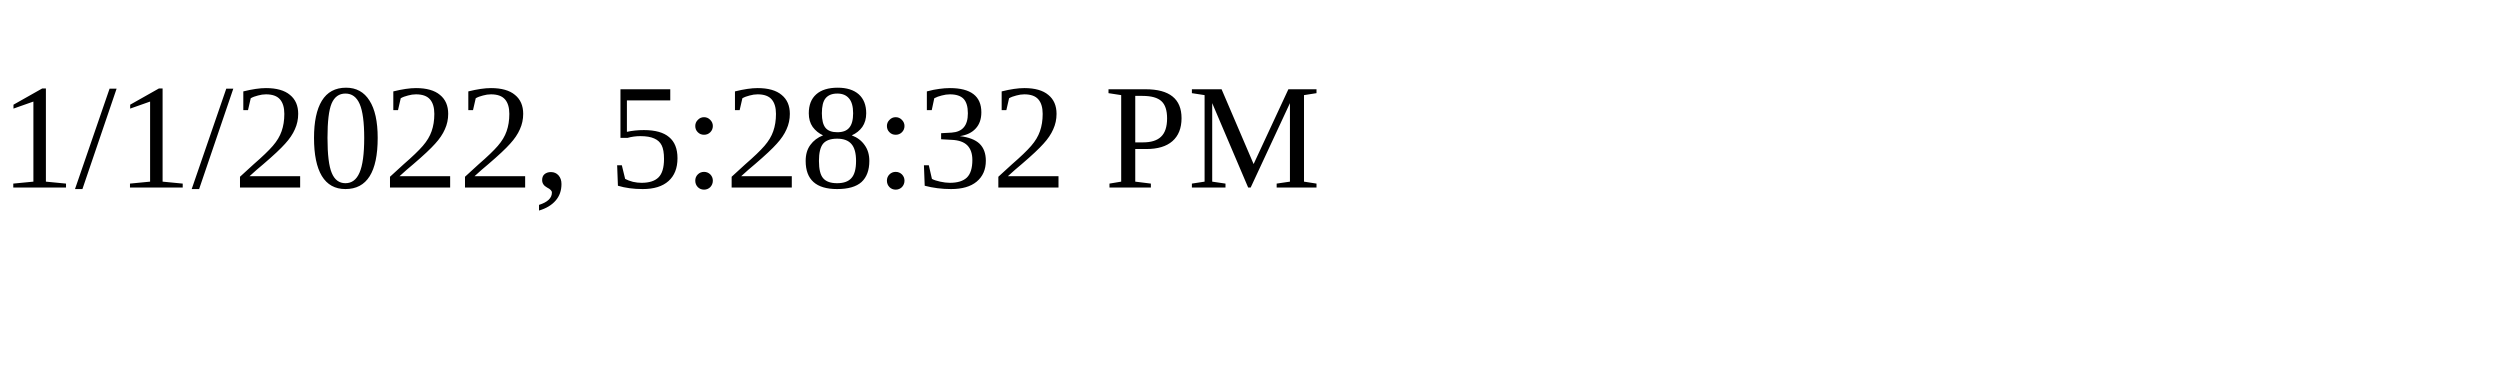
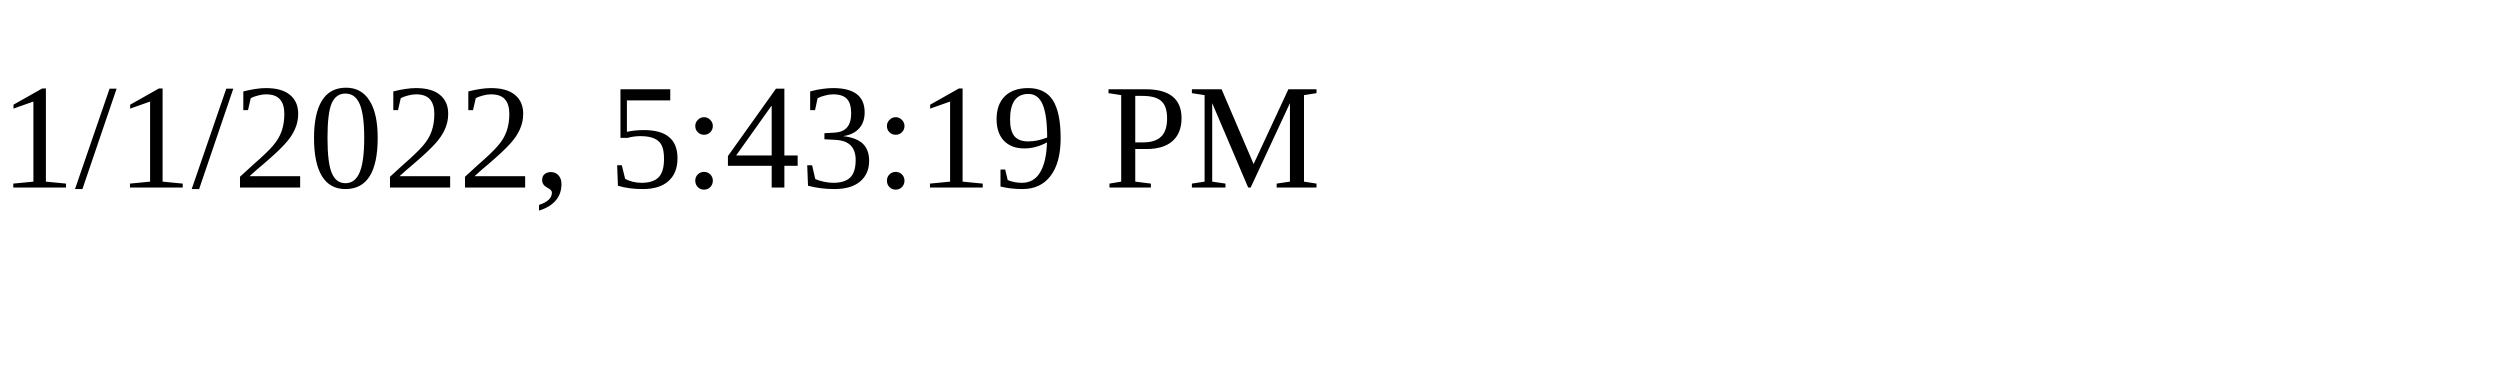
<svg xmlns="http://www.w3.org/2000/svg" height="30" width="200">
-   <text x="0" y="15">1/1/2022, 5:28:32 PM</text>
+   <text x="0" y="15">1/1/2022, 5:43:19 PM</text>
</svg>
